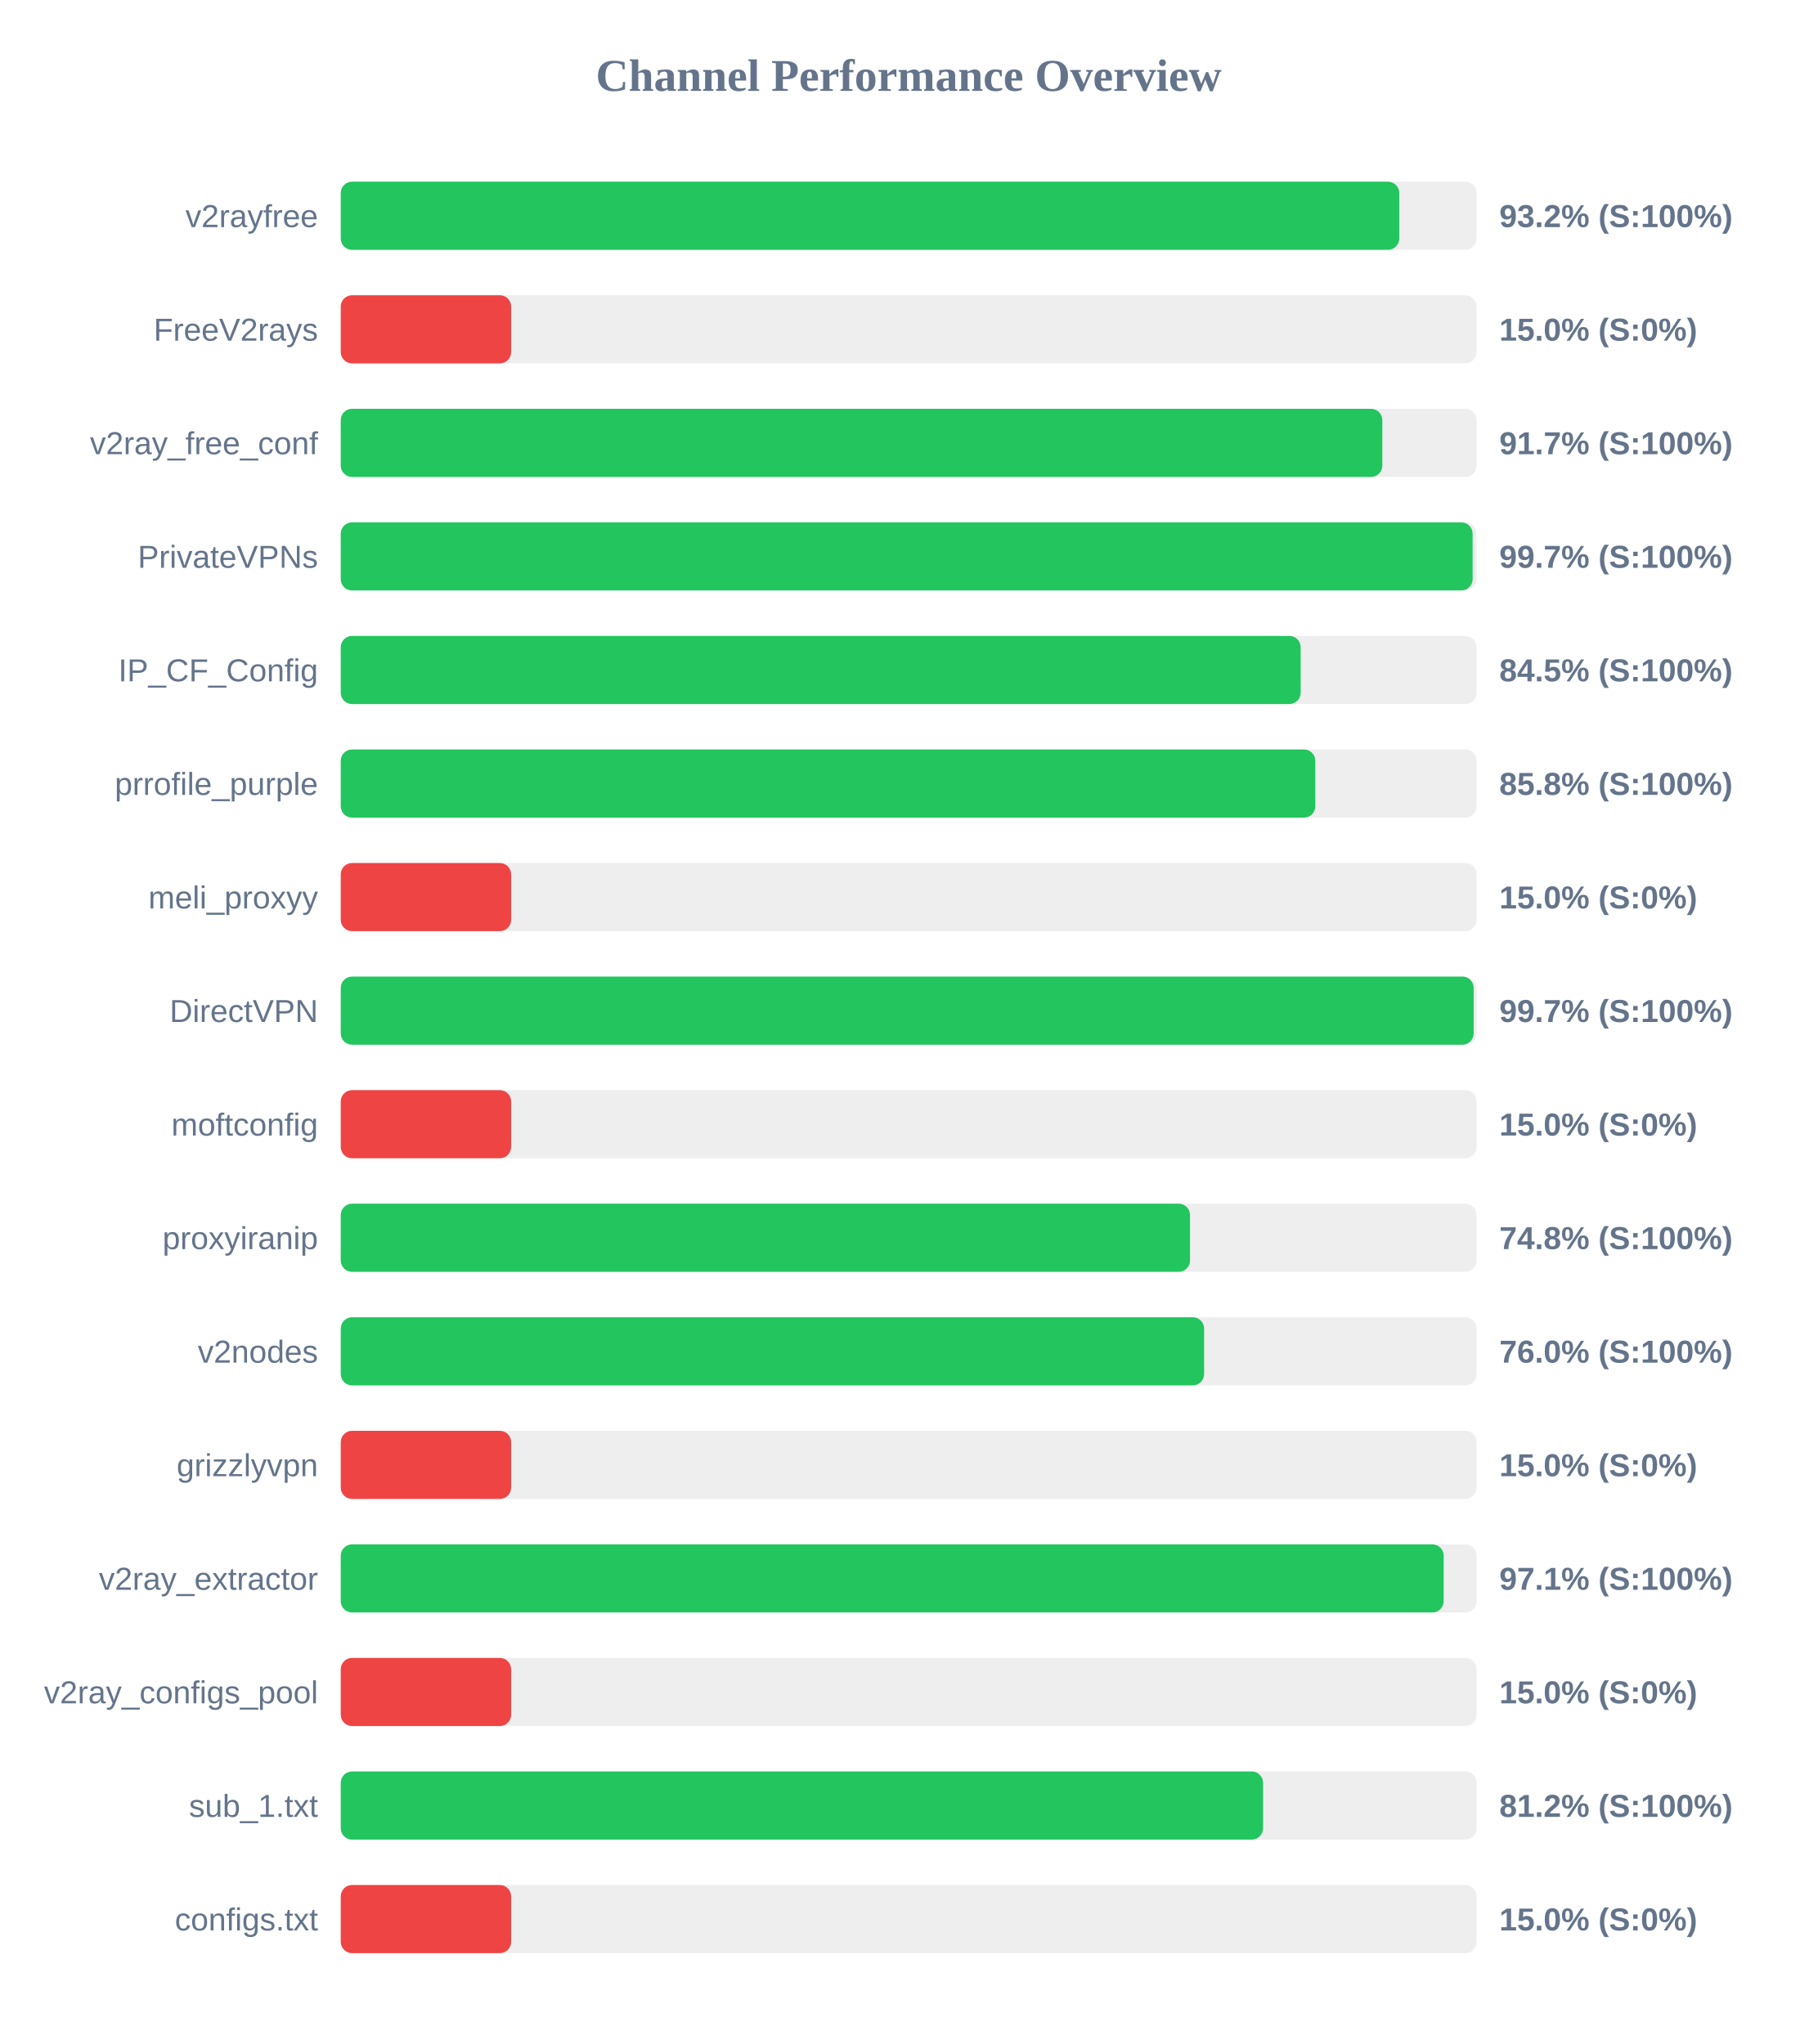
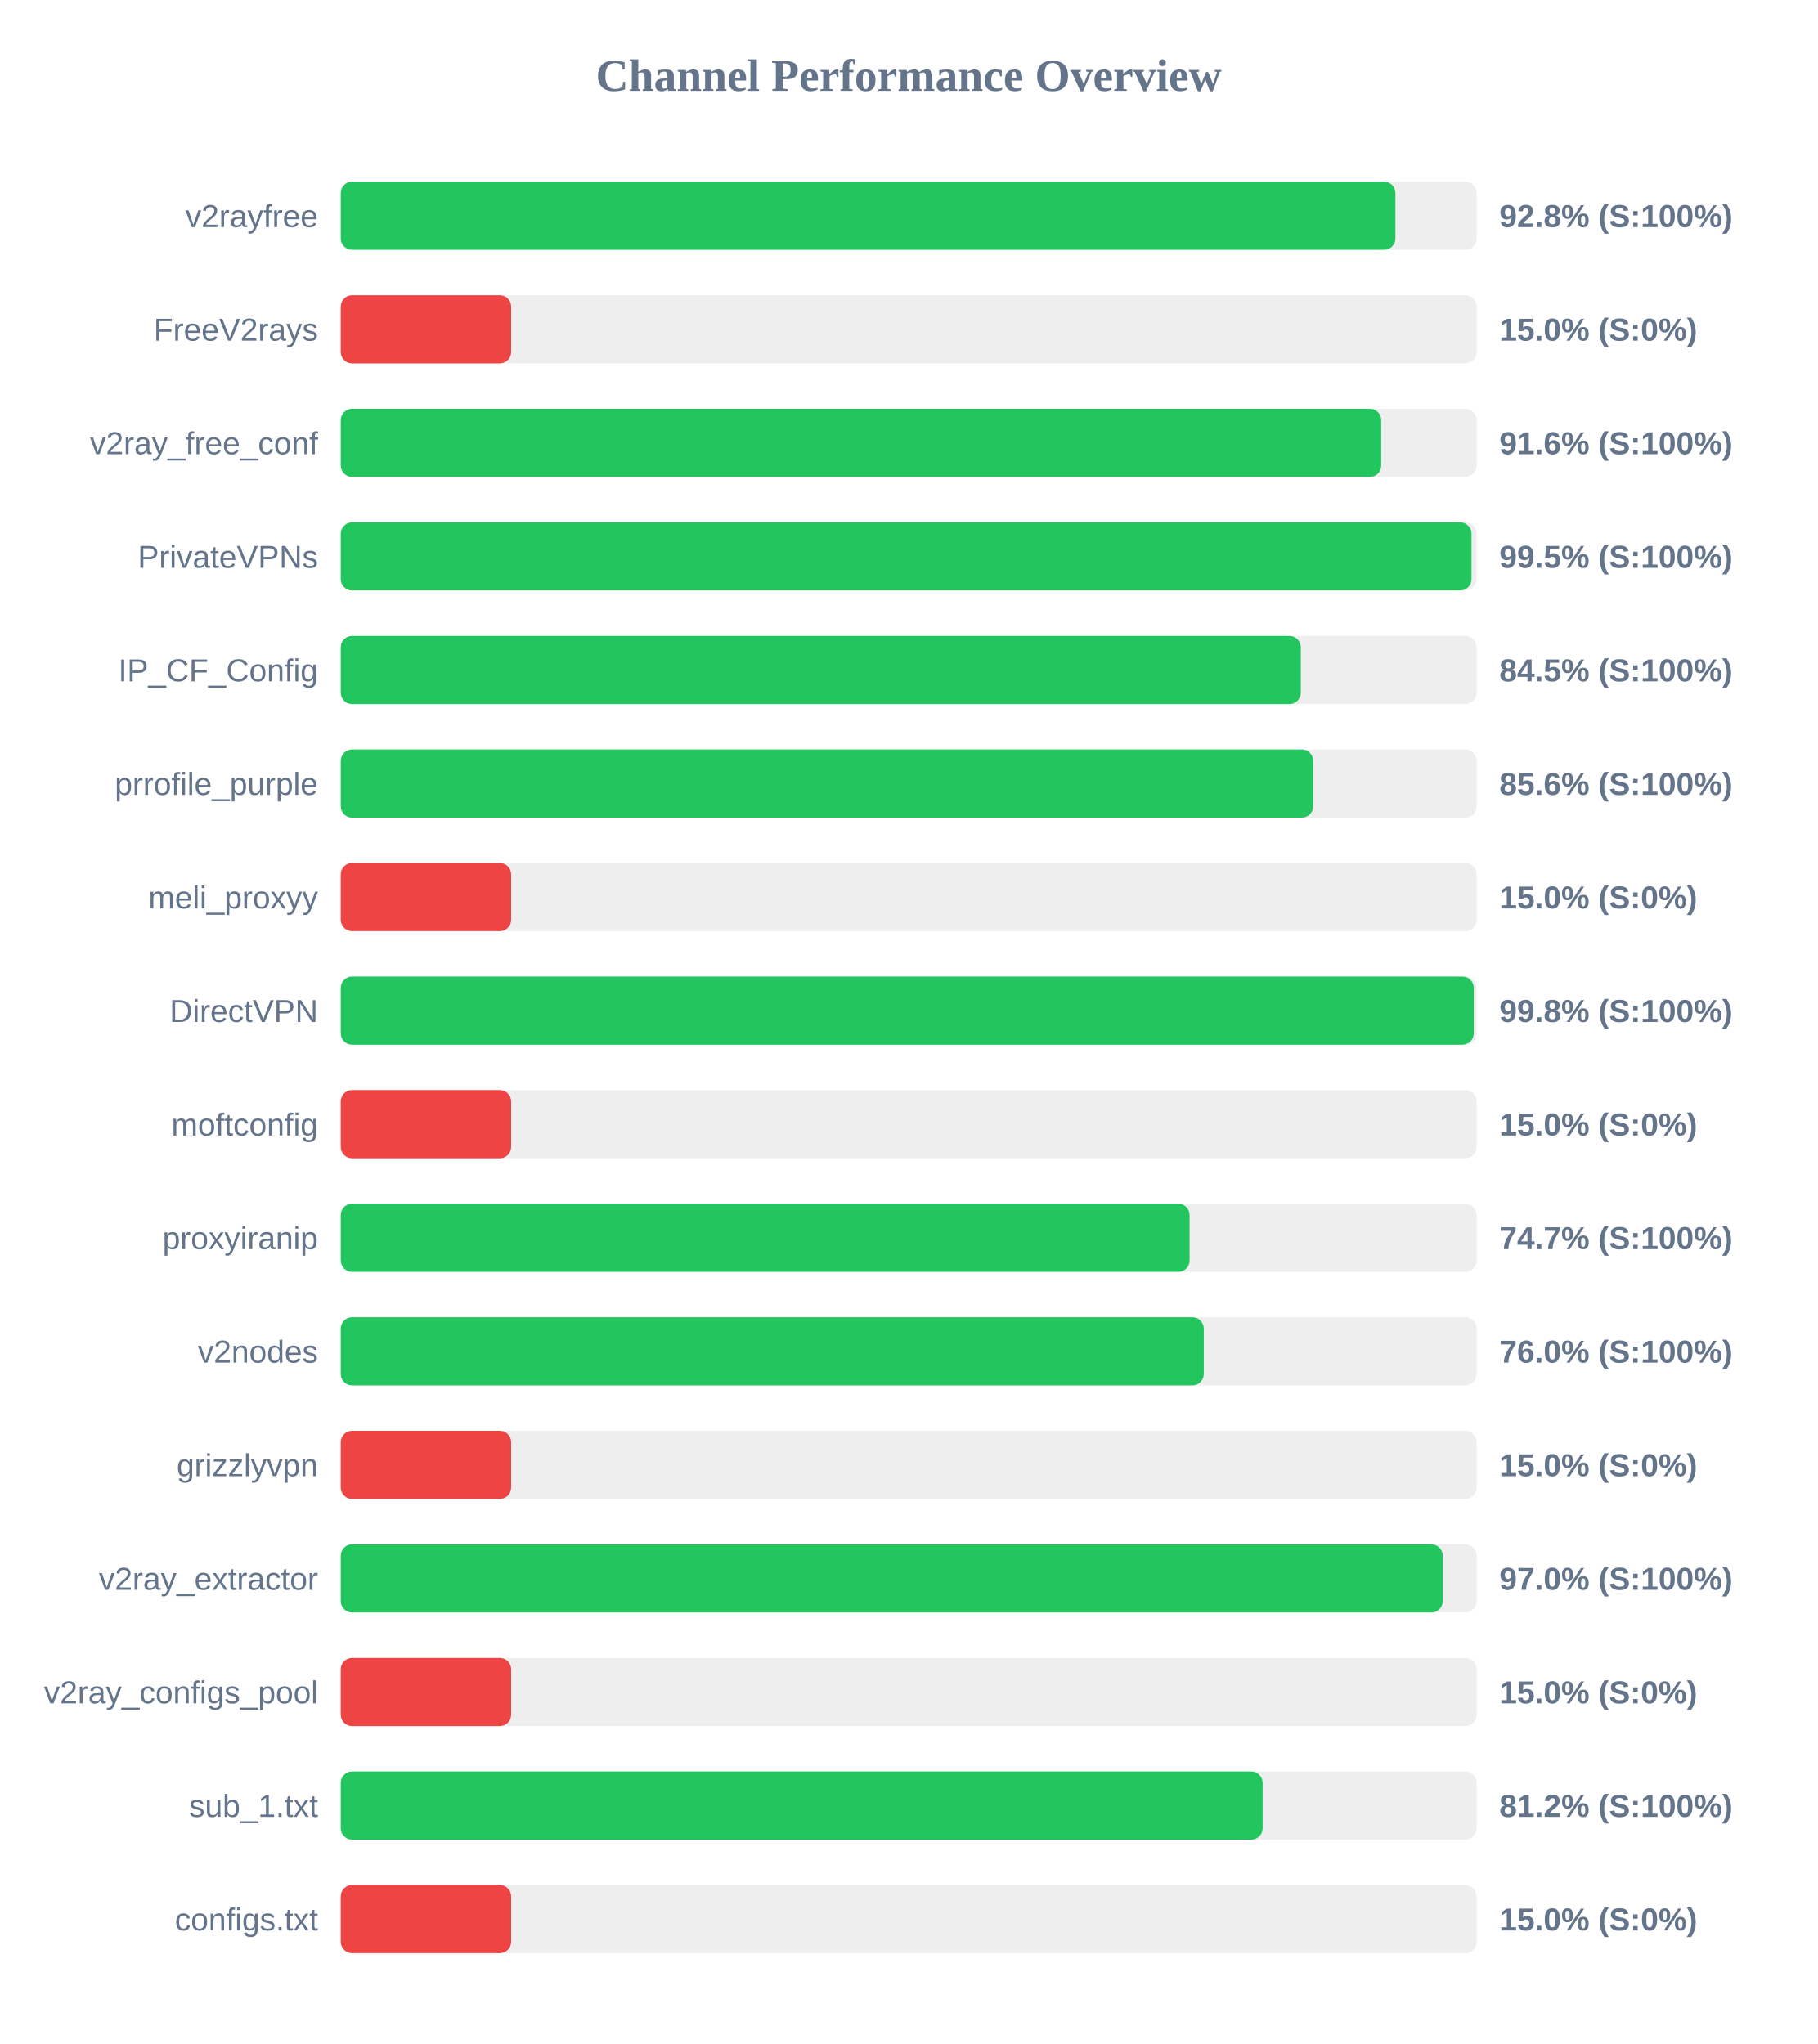
<svg xmlns="http://www.w3.org/2000/svg" width="800" height="900" version="1.1">
  <style>
        .row { font: 14px Arial; fill: #64748b; }
        .score { font: bold 14px Arial; fill: #64748b; }
    </style>
  <text x="400" y="40" text-anchor="middle" font-size="20px" font-weight="bold" fill="#64748b">Channel Performance Overview</text>
  <rect x="150" y="80" width="500" height="30" fill="#eee" rx="5" />
-   <rect x="150" y="80" width="465.95" height="30" fill="#22c55e" rx="5" />
+   <rect x="150" y="80" width="464.25" height="30" fill="#22c55e" rx="5" />
  <text x="140" y="100" text-anchor="end" class="row">v2rayfree</text>
-   <text x="660" y="100" text-anchor="start" class="score">93.2% (S:100%)</text>
+   <text x="660" y="100" text-anchor="start" class="score">92.8% (S:100%)</text>
  <rect x="150" y="130" width="500" height="30" fill="#eee" rx="5" />
  <rect x="150" y="130" width="75.0" height="30" fill="#ef4444" rx="5" />
  <text x="140" y="150" text-anchor="end" class="row">FreeV2rays</text>
  <text x="660" y="150" text-anchor="start" class="score">15.0% (S:0%)</text>
  <rect x="150" y="180" width="500" height="30" fill="#eee" rx="5" />
-   <rect x="150" y="180" width="458.5" height="30" fill="#22c55e" rx="5" />
+   <rect x="150" y="180" width="458.0" height="30" fill="#22c55e" rx="5" />
  <text x="140" y="200" text-anchor="end" class="row">v2ray_free_conf</text>
-   <text x="660" y="200" text-anchor="start" class="score">91.7% (S:100%)</text>
+   <text x="660" y="200" text-anchor="start" class="score">91.6% (S:100%)</text>
  <rect x="150" y="230" width="500" height="30" fill="#eee" rx="5" />
-   <rect x="150" y="230" width="498.25" height="30" fill="#22c55e" rx="5" />
+   <rect x="150" y="230" width="497.75" height="30" fill="#22c55e" rx="5" />
  <text x="140" y="250" text-anchor="end" class="row">PrivateVPNs</text>
-   <text x="660" y="250" text-anchor="start" class="score">99.7% (S:100%)</text>
+   <text x="660" y="250" text-anchor="start" class="score">99.5% (S:100%)</text>
  <rect x="150" y="280" width="500" height="30" fill="#eee" rx="5" />
-   <rect x="150" y="280" width="422.55" height="30" fill="#22c55e" rx="5" />
+   <rect x="150" y="280" width="422.6" height="30" fill="#22c55e" rx="5" />
  <text x="140" y="300" text-anchor="end" class="row">IP_CF_Config</text>
  <text x="660" y="300" text-anchor="start" class="score">84.5% (S:100%)</text>
  <rect x="150" y="330" width="500" height="30" fill="#eee" rx="5" />
-   <rect x="150" y="330" width="429.0" height="30" fill="#22c55e" rx="5" />
+   <rect x="150" y="330" width="428.05" height="30" fill="#22c55e" rx="5" />
  <text x="140" y="350" text-anchor="end" class="row">prrofile_purple</text>
-   <text x="660" y="350" text-anchor="start" class="score">85.8% (S:100%)</text>
+   <text x="660" y="350" text-anchor="start" class="score">85.6% (S:100%)</text>
  <rect x="150" y="380" width="500" height="30" fill="#eee" rx="5" />
  <rect x="150" y="380" width="75.0" height="30" fill="#ef4444" rx="5" />
  <text x="140" y="400" text-anchor="end" class="row">meli_proxyy</text>
  <text x="660" y="400" text-anchor="start" class="score">15.0% (S:0%)</text>
  <rect x="150" y="430" width="500" height="30" fill="#eee" rx="5" />
-   <rect x="150" y="430" width="498.7" height="30" fill="#22c55e" rx="5" />
+   <rect x="150" y="430" width="498.75" height="30" fill="#22c55e" rx="5" />
  <text x="140" y="450" text-anchor="end" class="row">DirectVPN</text>
-   <text x="660" y="450" text-anchor="start" class="score">99.7% (S:100%)</text>
+   <text x="660" y="450" text-anchor="start" class="score">99.8% (S:100%)</text>
  <rect x="150" y="480" width="500" height="30" fill="#eee" rx="5" />
  <rect x="150" y="480" width="75.0" height="30" fill="#ef4444" rx="5" />
  <text x="140" y="500" text-anchor="end" class="row">moftconfig</text>
  <text x="660" y="500" text-anchor="start" class="score">15.0% (S:0%)</text>
  <rect x="150" y="530" width="500" height="30" fill="#eee" rx="5" />
-   <rect x="150" y="530" width="373.85" height="30" fill="#22c55e" rx="5" />
+   <rect x="150" y="530" width="373.65" height="30" fill="#22c55e" rx="5" />
  <text x="140" y="550" text-anchor="end" class="row">proxyiranip</text>
-   <text x="660" y="550" text-anchor="start" class="score">74.8% (S:100%)</text>
+   <text x="660" y="550" text-anchor="start" class="score">74.7% (S:100%)</text>
  <rect x="150" y="580" width="500" height="30" fill="#eee" rx="5" />
-   <rect x="150" y="580" width="380.05" height="30" fill="#22c55e" rx="5" />
+   <rect x="150" y="580" width="379.9" height="30" fill="#22c55e" rx="5" />
  <text x="140" y="600" text-anchor="end" class="row">v2nodes</text>
  <text x="660" y="600" text-anchor="start" class="score">76.0% (S:100%)</text>
  <rect x="150" y="630" width="500" height="30" fill="#eee" rx="5" />
  <rect x="150" y="630" width="75.0" height="30" fill="#ef4444" rx="5" />
  <text x="140" y="650" text-anchor="end" class="row">grizzlyvpn</text>
  <text x="660" y="650" text-anchor="start" class="score">15.0% (S:0%)</text>
  <rect x="150" y="680" width="500" height="30" fill="#eee" rx="5" />
-   <rect x="150" y="680" width="485.5" height="30" fill="#22c55e" rx="5" />
+   <rect x="150" y="680" width="485.1" height="30" fill="#22c55e" rx="5" />
  <text x="140" y="700" text-anchor="end" class="row">v2ray_extractor</text>
-   <text x="660" y="700" text-anchor="start" class="score">97.1% (S:100%)</text>
+   <text x="660" y="700" text-anchor="start" class="score">97.0% (S:100%)</text>
  <rect x="150" y="730" width="500" height="30" fill="#eee" rx="5" />
  <rect x="150" y="730" width="75.0" height="30" fill="#ef4444" rx="5" />
  <text x="140" y="750" text-anchor="end" class="row">v2ray_configs_pool</text>
  <text x="660" y="750" text-anchor="start" class="score">15.0% (S:0%)</text>
  <rect x="150" y="780" width="500" height="30" fill="#eee" rx="5" />
-   <rect x="150" y="780" width="406.0" height="30" fill="#22c55e" rx="5" />
+   <rect x="150" y="780" width="405.8" height="30" fill="#22c55e" rx="5" />
  <text x="140" y="800" text-anchor="end" class="row">sub_1.txt</text>
  <text x="660" y="800" text-anchor="start" class="score">81.2% (S:100%)</text>
  <rect x="150" y="830" width="500" height="30" fill="#eee" rx="5" />
  <rect x="150" y="830" width="75.0" height="30" fill="#ef4444" rx="5" />
  <text x="140" y="850" text-anchor="end" class="row">configs.txt</text>
  <text x="660" y="850" text-anchor="start" class="score">15.0% (S:0%)</text>
</svg>
